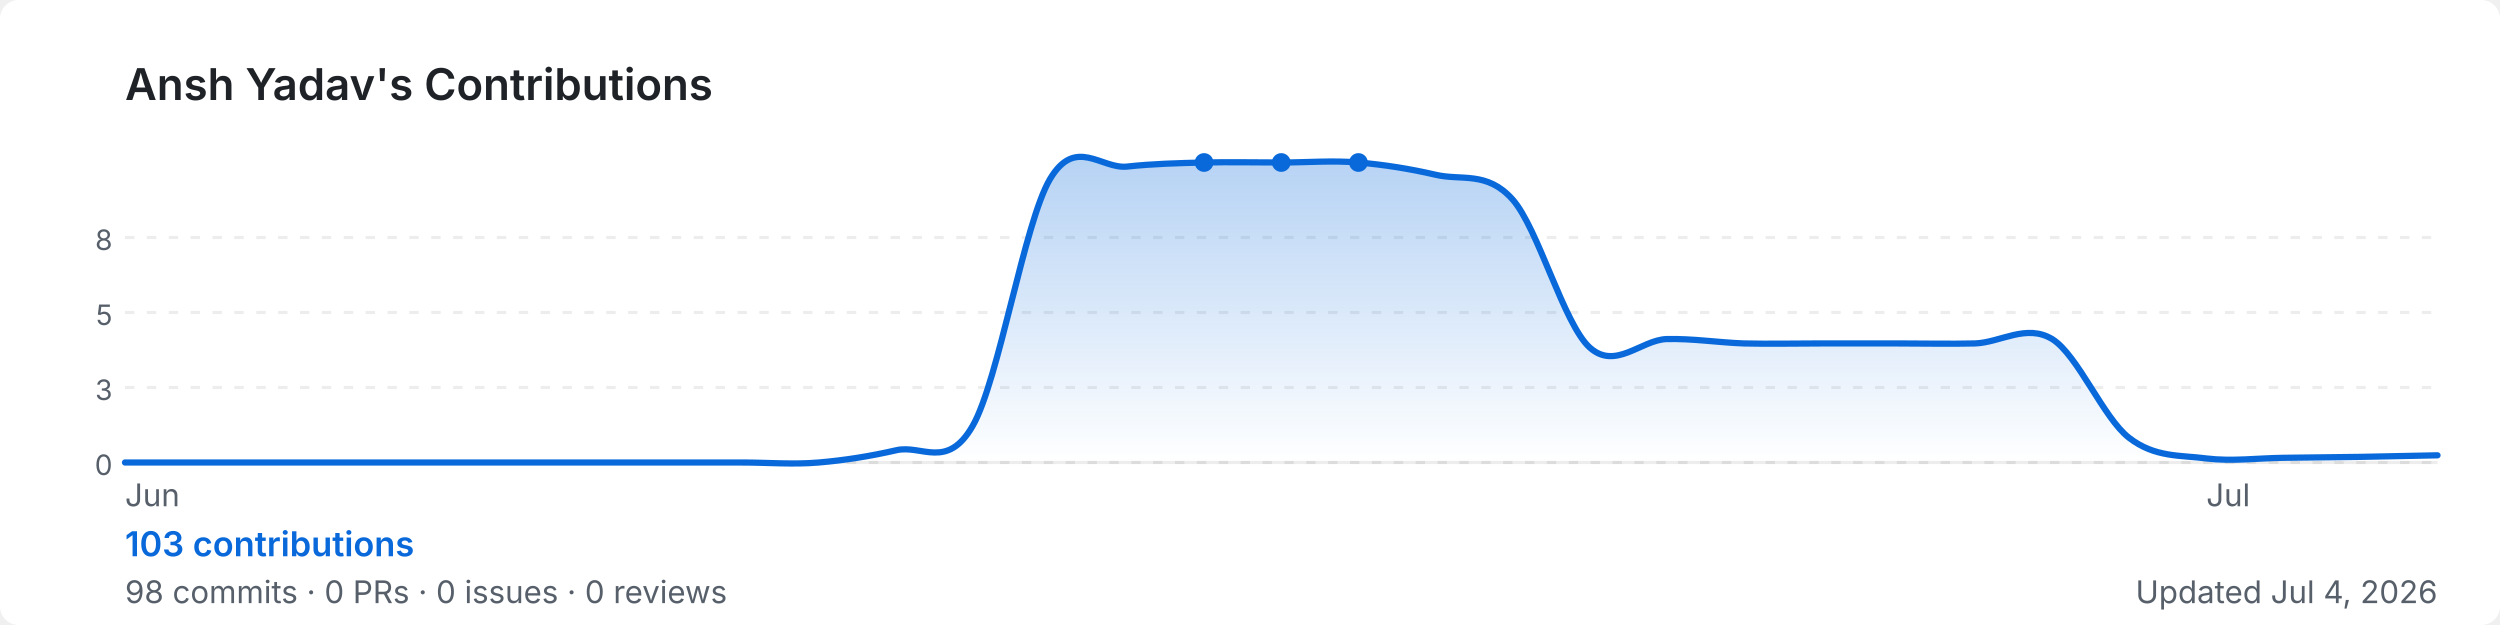
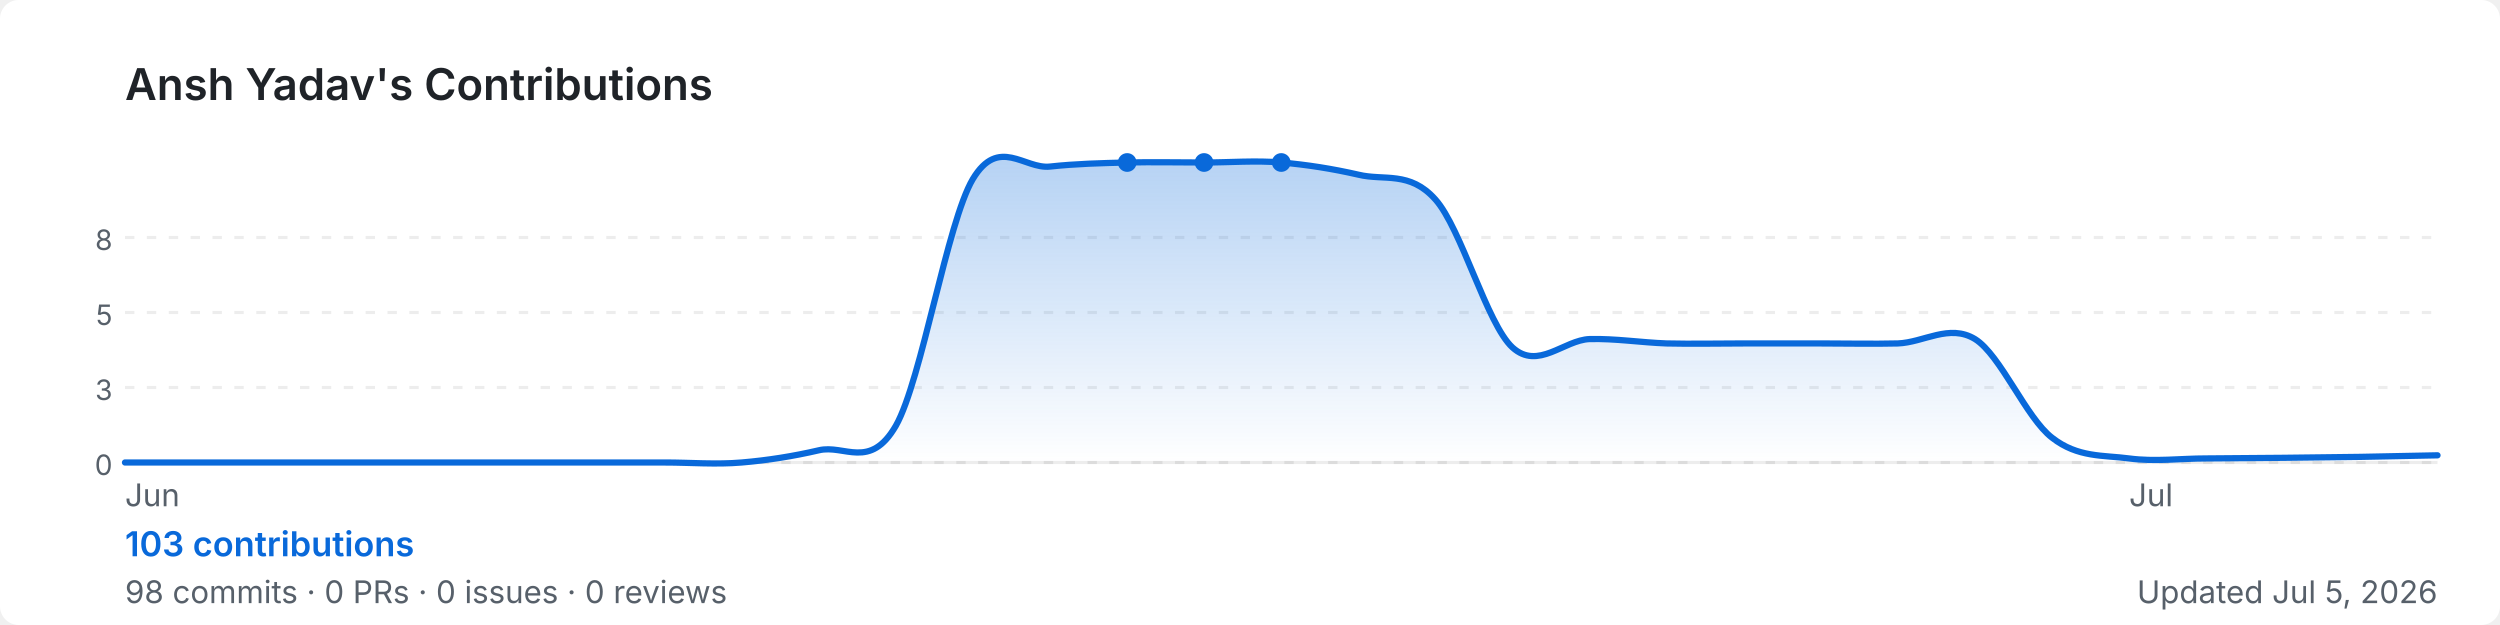
<svg xmlns="http://www.w3.org/2000/svg" width="800" height="200" viewBox="0 0 800 200" role="img" aria-label="Ansh Yadav's GitHub contribution graph">
  <defs>
-     <linearGradient id="area-fzjxu" x1="0" y1="0" x2="0" y2="1">
+     <linearGradient id="area-sgeon" x1="0" y1="0" x2="0" y2="1">
      <stop offset="0%" stop-color="rgba(9,105,218,0.3)" />
      <stop offset="100%" stop-color="rgba(9,105,218,0)" />
    </linearGradient>
  </defs>
  <rect width="800" height="200" rx="6" fill="#ffffff" />
  <text x="40" y="32" font-size="14" font-weight="600" fill="#1f2328" font-family="-apple-system,BlinkMacSystemFont,'Segoe UI',sans-serif">
    Ansh Yadav's Contributions
  </text>
  <line x1="40" y1="76.0" x2="780" y2="76.0" stroke="rgba(27,31,35,0.08)" stroke-width="1" stroke-dasharray="3,4" />
  <text x="36" y="80.0" font-size="9" fill="#57606a" font-family="-apple-system,BlinkMacSystemFont,'Segoe UI',sans-serif" text-anchor="end">8</text>
  <line x1="40" y1="100.0" x2="780" y2="100.0" stroke="rgba(27,31,35,0.08)" stroke-width="1" stroke-dasharray="3,4" />
  <text x="36" y="104.0" font-size="9" fill="#57606a" font-family="-apple-system,BlinkMacSystemFont,'Segoe UI',sans-serif" text-anchor="end">5</text>
  <line x1="40" y1="124.0" x2="780" y2="124.0" stroke="rgba(27,31,35,0.08)" stroke-width="1" stroke-dasharray="3,4" />
  <text x="36" y="128.0" font-size="9" fill="#57606a" font-family="-apple-system,BlinkMacSystemFont,'Segoe UI',sans-serif" text-anchor="end">3</text>
  <line x1="40" y1="148.0" x2="780" y2="148.0" stroke="rgba(27,31,35,0.08)" stroke-width="1" stroke-dasharray="3,4" />
  <text x="36" y="152.0" font-size="9" fill="#57606a" font-family="-apple-system,BlinkMacSystemFont,'Segoe UI',sans-serif" text-anchor="end">0</text>
  <line x1="40" y1="148" x2="780" y2="148" stroke="rgba(27,31,35,0.08)" stroke-width="1" />
-   <path d="M 40.0,148.0 C 44.1,148.0 56.4,148.0 64.7,148.0 C 72.9,148.0 81.1,148.0 89.3,148.0 C 97.6,148.0 105.8,148.0 114.0,148.0 C 122.2,148.0 130.4,148.0 138.7,148.0 C 146.9,148.0 155.1,148.0 163.3,148.0 C 171.6,148.0 179.8,148.0 188.0,148.0 C 196.2,148.0 204.4,148.0 212.7,148.0 C 220.9,148.0 229.1,148.0 237.3,148.0 C 245.6,148.0 253.8,148.7 262.0,148.0 C 270.2,147.3 278.4,146.0 286.7,144.1 C 294.9,142.1 303.1,150.6 311.3,136.2 C 319.6,121.7 327.8,71.1 336.0,57.3 C 344.2,43.5 352.4,54.2 360.7,53.3 C 368.9,52.4 377.1,52.2 385.3,52.0 C 393.6,51.8 401.8,52.0 410.0,52.0 C 418.2,52.0 426.4,51.3 434.7,52.0 C 442.9,52.7 451.1,54.0 459.3,55.9 C 467.6,57.9 475.8,54.6 484.0,63.8 C 492.2,73.0 500.4,103.7 508.7,111.2 C 516.9,118.6 525.1,108.8 533.3,108.5 C 541.6,108.3 549.8,109.6 558.0,109.9 C 566.2,110.1 574.4,109.9 582.7,109.9 C 590.9,109.9 599.1,109.9 607.3,109.9 C 615.6,109.9 623.8,110.1 632.0,109.9 C 640.2,109.6 648.4,103.5 656.7,108.5 C 664.9,113.6 673.1,133.8 681.3,140.1 C 689.6,146.5 697.8,145.6 706.0,146.7 C 714.2,147.7 722.4,146.6 730.7,146.5 C 738.9,146.4 747.1,146.3 755.3,146.2 C 763.6,146.0 775.9,145.8 780.0,145.7 L 780.0,148 L 40.0,148 Z" fill="url(#area-fzjxu)" />
-   <path d="M 40.0,148.0 C 44.1,148.0 56.4,148.0 64.7,148.0 C 72.9,148.0 81.1,148.0 89.3,148.0 C 97.6,148.0 105.8,148.0 114.0,148.0 C 122.2,148.0 130.4,148.0 138.7,148.0 C 146.9,148.0 155.1,148.0 163.3,148.0 C 171.6,148.0 179.8,148.0 188.0,148.0 C 196.2,148.0 204.4,148.0 212.7,148.0 C 220.9,148.0 229.1,148.0 237.3,148.0 C 245.6,148.0 253.8,148.7 262.0,148.0 C 270.2,147.3 278.4,146.0 286.7,144.1 C 294.9,142.1 303.1,150.6 311.3,136.2 C 319.6,121.7 327.8,71.1 336.0,57.3 C 344.2,43.5 352.4,54.2 360.7,53.3 C 368.9,52.4 377.1,52.2 385.3,52.0 C 393.6,51.8 401.8,52.0 410.0,52.0 C 418.2,52.0 426.4,51.3 434.7,52.0 C 442.9,52.7 451.1,54.0 459.3,55.9 C 467.6,57.9 475.8,54.6 484.0,63.8 C 492.2,73.0 500.4,103.7 508.7,111.2 C 516.9,118.6 525.1,108.8 533.3,108.5 C 541.6,108.3 549.8,109.6 558.0,109.9 C 566.2,110.1 574.4,109.9 582.7,109.9 C 590.9,109.9 599.1,109.9 607.3,109.9 C 615.6,109.9 623.8,110.1 632.0,109.9 C 640.2,109.6 648.4,103.5 656.7,108.5 C 664.9,113.6 673.1,133.8 681.3,140.1 C 689.6,146.5 697.8,145.6 706.0,146.7 C 714.2,147.7 722.4,146.6 730.7,146.5 C 738.9,146.4 747.1,146.3 755.3,146.2 C 763.6,146.0 775.9,145.8 780.0,145.7" fill="none" stroke="#0969da" stroke-width="2" stroke-linejoin="round" stroke-linecap="round" />
+   <path d="M 40.0,148.0 C 44.1,148.0 56.4,148.0 64.7,148.0 C 72.9,148.0 81.1,148.0 89.3,148.0 C 97.6,148.0 105.8,148.0 114.0,148.0 C 122.2,148.0 130.4,148.0 138.7,148.0 C 146.9,148.0 155.1,148.0 163.3,148.0 C 171.6,148.0 179.8,148.0 188.0,148.0 C 196.2,148.0 204.4,148.0 212.7,148.0 C 220.9,148.0 229.1,148.7 237.3,148.0 C 245.6,147.3 253.8,146.0 262.0,144.1 C 270.2,142.1 278.4,150.6 286.7,136.2 C 294.9,121.7 303.1,71.1 311.3,57.3 C 319.6,43.5 327.8,54.2 336.0,53.3 C 344.2,52.4 352.4,52.2 360.7,52.0 C 368.9,51.8 377.1,52.0 385.3,52.0 C 393.6,52.0 401.8,51.3 410.0,52.0 C 418.2,52.7 426.4,54.0 434.7,55.9 C 442.9,57.9 451.1,54.6 459.3,63.8 C 467.6,73.0 475.8,103.7 484.0,111.2 C 492.2,118.6 500.4,108.8 508.7,108.5 C 516.9,108.3 525.1,109.6 533.3,109.9 C 541.6,110.1 549.8,109.9 558.0,109.9 C 566.2,109.9 574.4,109.9 582.7,109.9 C 590.9,109.9 599.1,110.1 607.3,109.9 C 615.6,109.6 623.8,103.5 632.0,108.5 C 640.2,113.6 648.4,133.8 656.7,140.1 C 664.9,146.5 673.1,145.6 681.3,146.7 C 689.6,147.8 697.8,146.7 706.0,146.7 C 714.2,146.6 722.4,146.6 730.7,146.5 C 738.9,146.4 747.1,146.3 755.3,146.2 C 763.6,146.0 775.9,145.8 780.0,145.7 L 780.0,148 L 40.0,148 Z" fill="url(#area-sgeon)" />
+   <path d="M 40.0,148.0 C 44.1,148.0 56.4,148.0 64.7,148.0 C 72.9,148.0 81.1,148.0 89.3,148.0 C 97.6,148.0 105.8,148.0 114.0,148.0 C 122.2,148.0 130.4,148.0 138.7,148.0 C 146.9,148.0 155.1,148.0 163.3,148.0 C 171.6,148.0 179.8,148.0 188.0,148.0 C 196.2,148.0 204.4,148.0 212.7,148.0 C 220.9,148.0 229.1,148.7 237.3,148.0 C 245.6,147.3 253.8,146.0 262.0,144.1 C 270.2,142.1 278.4,150.6 286.7,136.2 C 294.9,121.7 303.1,71.1 311.3,57.3 C 319.6,43.5 327.8,54.2 336.0,53.3 C 344.2,52.4 352.4,52.2 360.7,52.0 C 368.9,51.8 377.1,52.0 385.3,52.0 C 393.6,52.0 401.8,51.3 410.0,52.0 C 418.2,52.7 426.4,54.0 434.7,55.9 C 442.9,57.9 451.1,54.6 459.3,63.8 C 467.6,73.0 475.8,103.7 484.0,111.2 C 492.2,118.6 500.4,108.8 508.7,108.5 C 516.9,108.3 525.1,109.6 533.3,109.9 C 541.6,110.1 549.8,109.9 558.0,109.9 C 566.2,109.9 574.4,109.9 582.7,109.9 C 590.9,109.9 599.1,110.1 607.3,109.9 C 615.6,109.6 623.8,103.5 632.0,108.5 C 640.2,113.6 648.4,133.8 656.7,140.1 C 664.9,146.5 673.1,145.6 681.3,146.7 C 689.6,147.8 697.8,146.7 706.0,146.7 C 714.2,146.6 722.4,146.6 730.7,146.5 C 738.9,146.4 747.1,146.3 755.3,146.2 C 763.6,146.0 775.9,145.8 780.0,145.7" fill="none" stroke="#0969da" stroke-width="2" stroke-linejoin="round" stroke-linecap="round" />
+   <circle cx="385.3" cy="52.0" r="3" fill="#0969da">
+     </circle>
+   <circle cx="360.7" cy="52.0" r="3" fill="#0969da">
+     </circle>
  <circle cx="410.0" cy="52.0" r="3" fill="#0969da">
    </circle>
-   <circle cx="385.3" cy="52.0" r="3" fill="#0969da">
-     </circle>
-   <circle cx="434.7" cy="52.0" r="3" fill="#0969da">
-     </circle>
  <text x="40.0" y="162" font-size="10" fill="#57606a" font-family="-apple-system,BlinkMacSystemFont,'Segoe UI',sans-serif">Jun</text>
-   <text x="706.0" y="162" font-size="10" fill="#57606a" font-family="-apple-system,BlinkMacSystemFont,'Segoe UI',sans-serif">Jul</text>
+   <text x="681.3" y="162" font-size="10" fill="#57606a" font-family="-apple-system,BlinkMacSystemFont,'Segoe UI',sans-serif">Jul</text>
  <text x="40" y="178" font-size="11" font-weight="600" fill="#0969da" font-family="-apple-system,BlinkMacSystemFont,'Segoe UI',sans-serif">
    103 contributions
  </text>
  <text x="40" y="193" font-size="10" fill="#57606a" font-family="-apple-system,BlinkMacSystemFont,'Segoe UI',sans-serif">
    98 commits · 0 PRs · 0 issues · 0 reviews
  </text>
  <text x="780" y="193" font-size="10" fill="#57606a" text-anchor="end" font-family="-apple-system,BlinkMacSystemFont,'Segoe UI',sans-serif">
-     Updated Jul 4, 2026
+     Updated Jul 5, 2026
  </text>
</svg>
